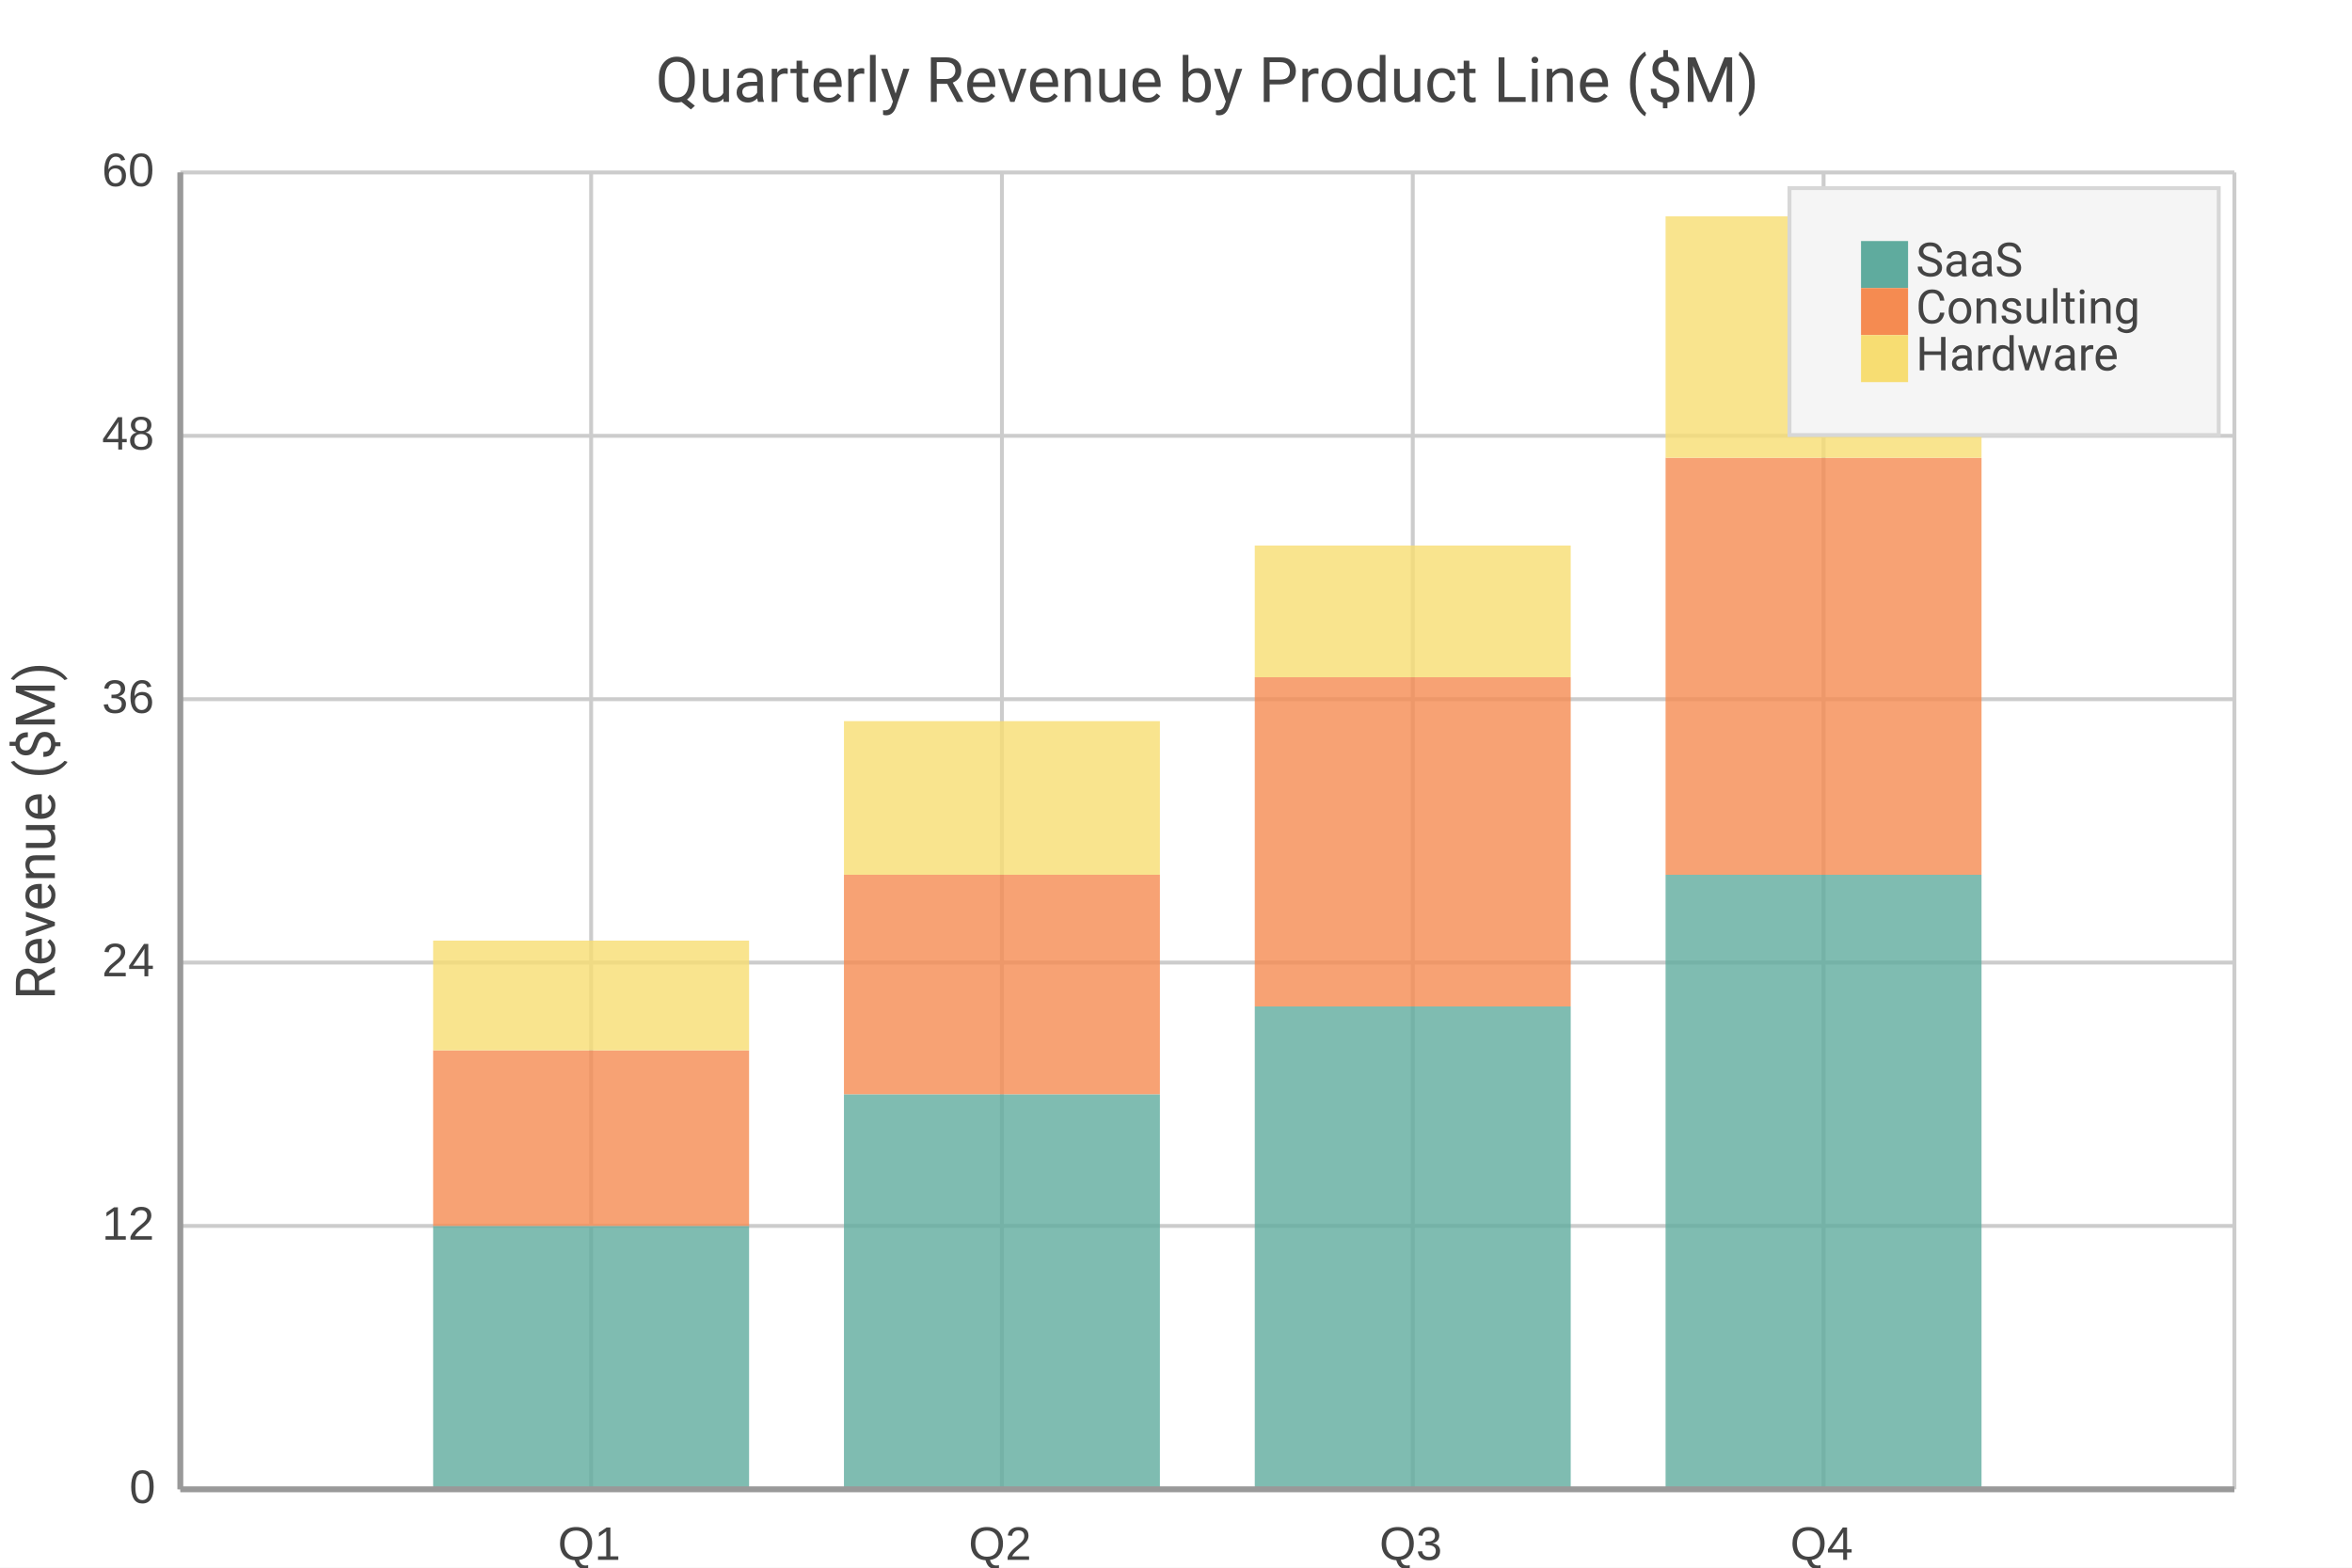
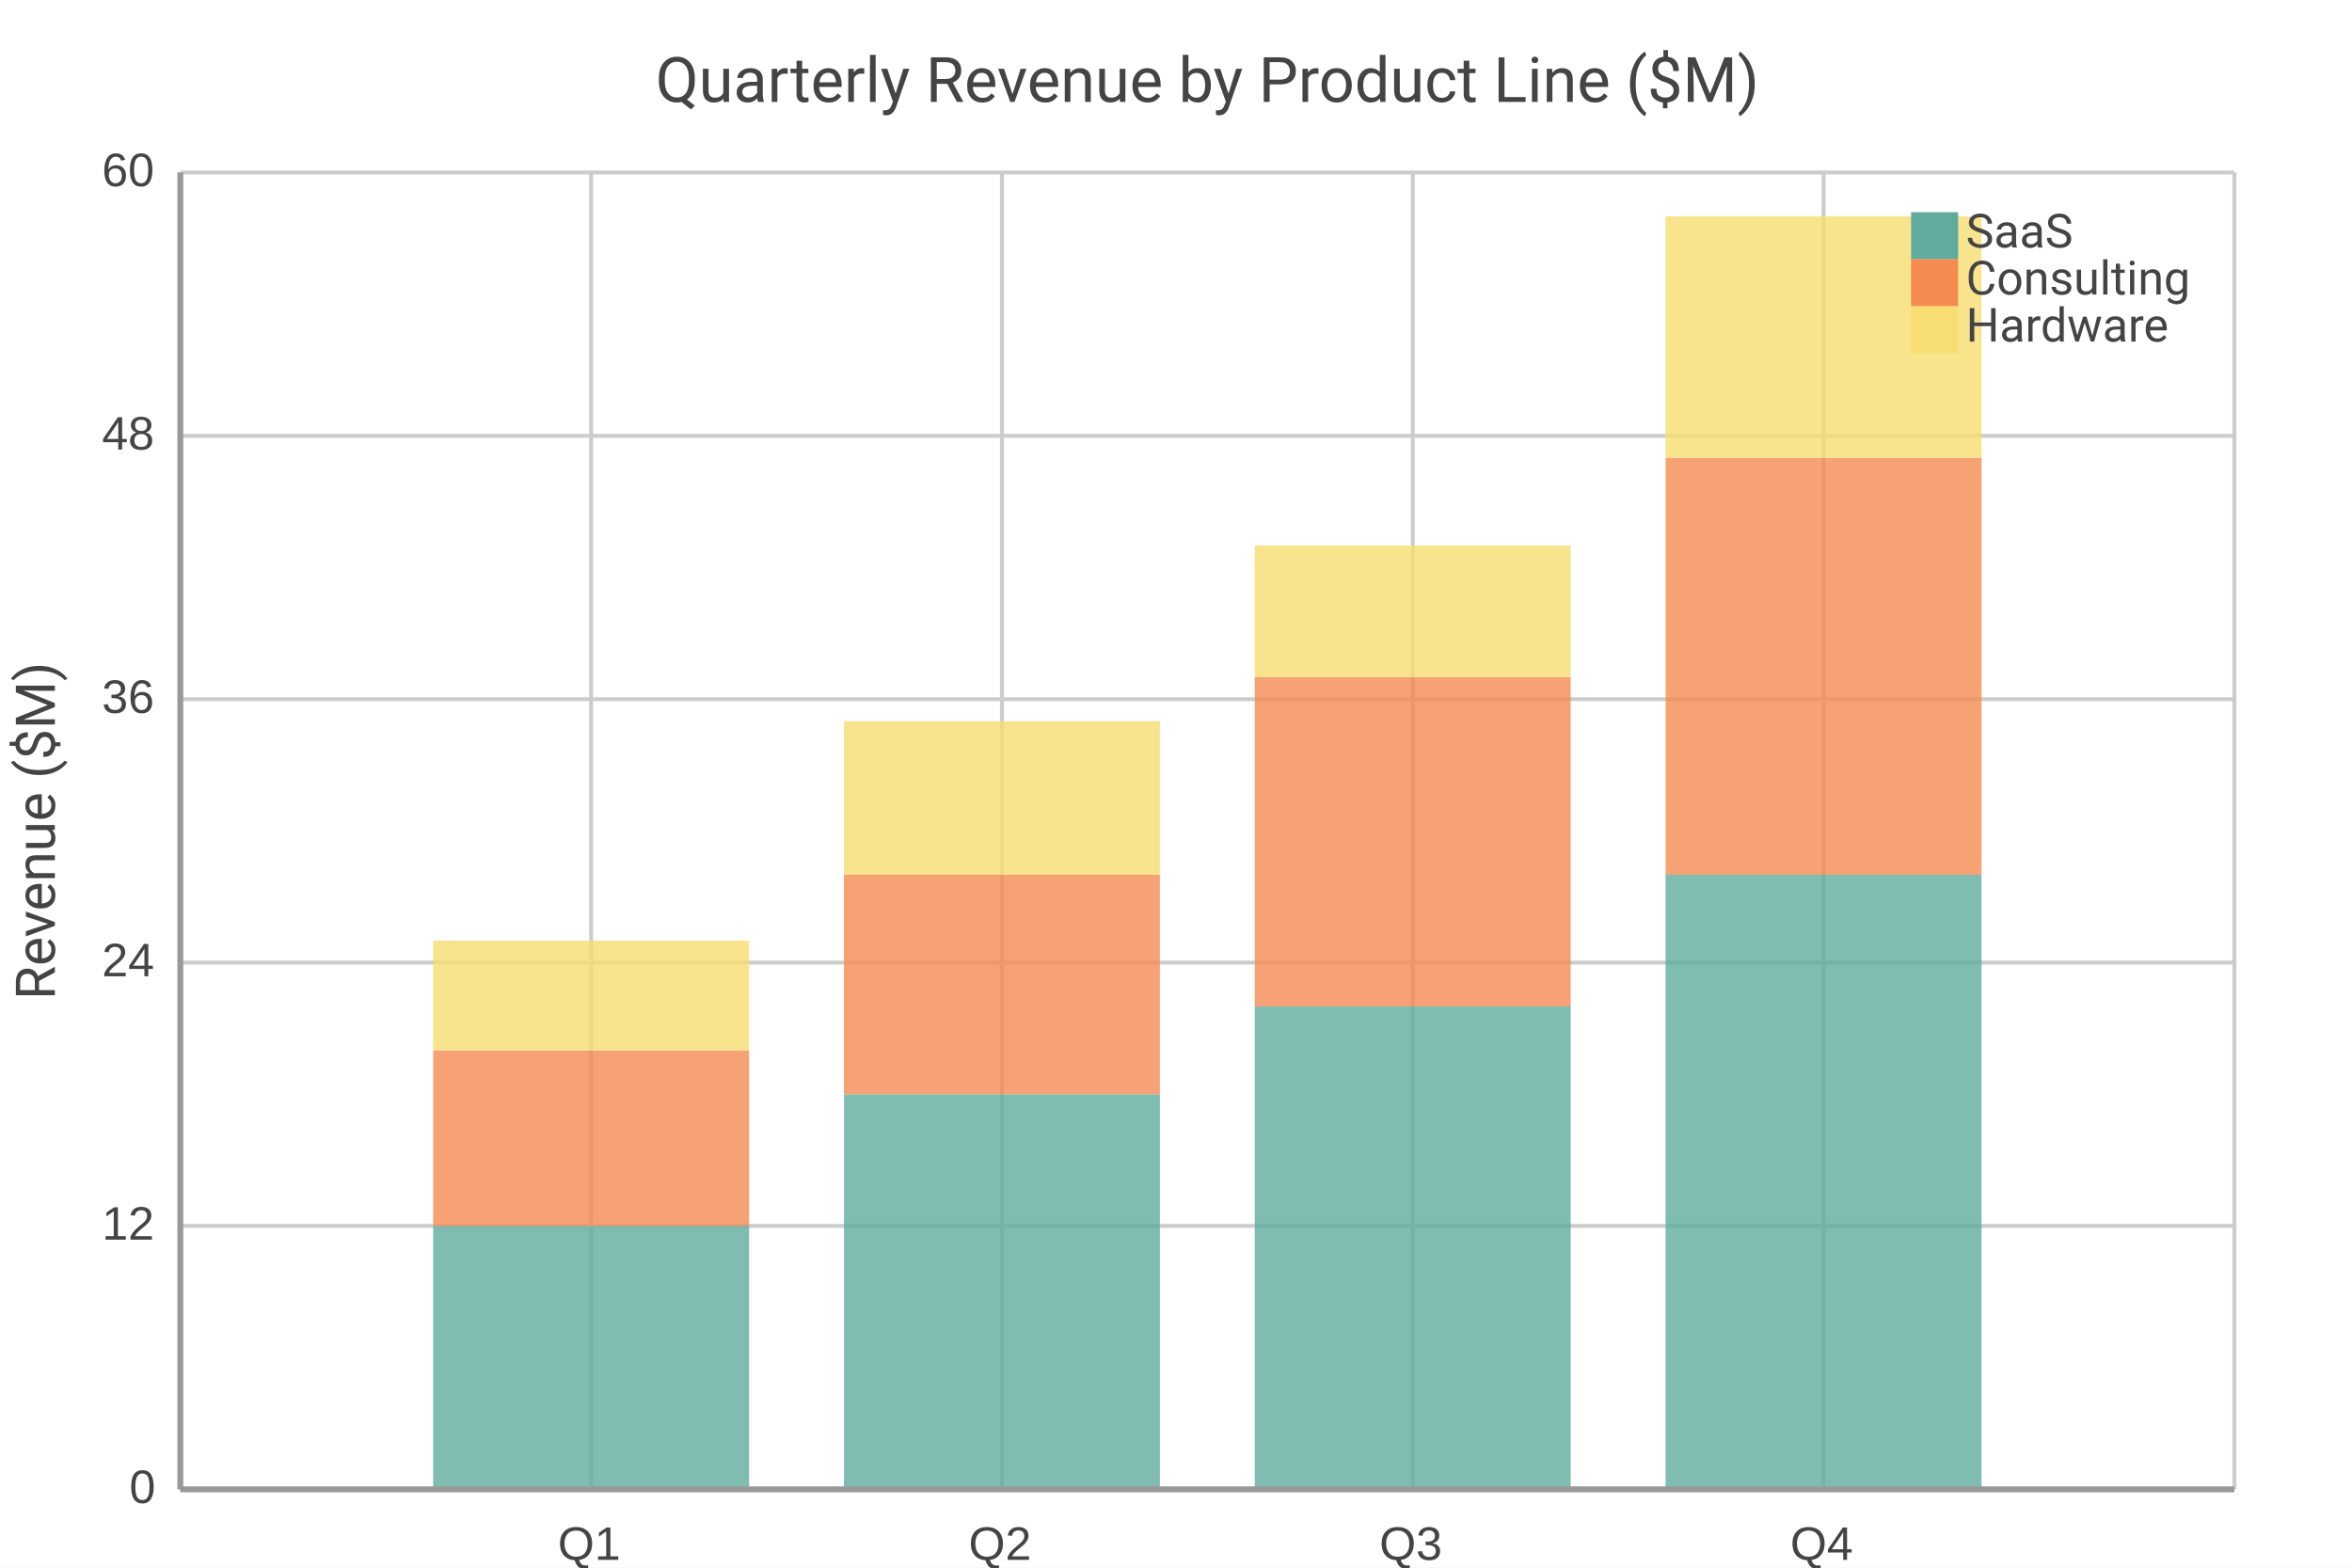
<svg xmlns="http://www.w3.org/2000/svg" width="600" height="400" viewBox="0 0 600 400">
  <path fill="#FFFFFF" d="M0 0 h600 v400 h-600 v-400Z" />
  <text transform="translate(0, 16.0)" fill="#444444" font-family="Roboto" font-weight="normal" font-size="16" text-anchor="middle" x="308.0" y="10.0">Quarterly Revenue by Product Line ($M)</text>
  <defs>
    <clipPath id="plot-clip">
      <rect x="0" y="0" width="524.0" height="336.0" />
    </clipPath>
  </defs>
  <g>
    <path stroke="#CCCCCC" stroke-dasharray="None" d="M0 0.0 h524.0 M0 67.2 h524.0 M0 134.4 h524.0 M0 201.6 h524.0 M0 268.8 h524.0 M0 336.0 h524.0" transform="translate(46.0, 44.0)" />
    <g font-size="12" font-family="Arial" fill="#444444" transform="translate(40.0, 44.0)">
      <text x="0" y="0.0" transform="translate(-14, 3.5)">60</text>
      <text x="0" y="67.2" transform="translate(-14, 3.5)">48</text>
      <text x="0" y="134.4" transform="translate(-14, 3.5)">36</text>
      <text x="0" y="201.6" transform="translate(-14, 3.5)">24</text>
      <text x="0" y="268.8" transform="translate(-14, 3.5)">12</text>
      <text x="0" y="336.0" transform="translate(-7, 3.5)">0</text>
    </g>
  </g>
  <g>
    <path stroke="#CCCCCC" stroke-dasharray="None" d="M0.0 0 v336.0 M104.8 0 v336.0 M209.6 0 v336.0 M314.4 0 v336.0 M419.2 0 v336.0 M524.0 0 v336.0" transform="translate(46.0, 44.0)" />
    <g font-size="12" font-family="Arial" fill="#444444" transform="translate(46.0, 62.0)">
      <text x="0.0" y="336.0" transform="translate(-2.0, 0)"> </text>
      <text x="104.8" y="336.0" transform="translate(-8.5, 0)">Q1</text>
      <text x="209.6" y="336.0" transform="translate(-8.5, 0)">Q2</text>
      <text x="314.4" y="336.0" transform="translate(-8.5, 0)">Q3</text>
      <text x="419.2" y="336.0" transform="translate(-8.5, 0)">Q4</text>
      <text x="524.0" y="336.0" transform="translate(-2.0, 0)"> </text>
    </g>
  </g>
  <g opacity="0.8" transform="translate(-30.0, -20.0) rotate(180, 300.0, 200.0) scale(-1, 1) translate(-524.0, 0) translate(-40.30769, 0)">
    <path d="M104.8 0.0 h80.6 v67.2 h-80.6 v-67.2Z M209.6 0.0 h80.6 v100.8 h-80.6 v-100.8Z M314.4 0.0 h80.6 v123.2 h-80.6 v-123.2Z M419.2 0.0 h80.6 v156.8 h-80.6 v-156.8Z" fill="#5fab9e" />
    <path d="M104.8 67.2 h80.6 v44.8 h-80.6 v-44.8Z M209.6 100.8 h80.6 v56.0 h-80.6 v-56.0Z M314.4 123.2 h80.6 v84.0 h-80.6 v-84.0Z M419.2 156.8 h80.6 v106.4 h-80.6 v-106.4Z" fill="#f58b51" />
    <path d="M104.8 112.0 h80.6 v28.0 h-80.6 v-28.0Z M209.6 156.8 h80.6 v39.2 h-80.6 v-39.2Z M314.4 207.2 h80.6 v33.6 h-80.6 v-33.6Z M419.2 263.2 h80.6 v61.6 h-80.6 v-61.6Z" fill="#f7dd72" />
  </g>
  <g>
-     <rect transform="translate(-18.25, -10.5)" x="474.75" y="58.5" width="109.5" height="63.0" fill="#f5f5f5" stroke="#d7d7d7" />
+     <rect transform="translate(-5.475, -3.15)" x="487.525" y="51.15" width="83.95" height="48.3" fill="none" stroke="none" />
    <g>
-       <rect y="61.5" x="474.75" width="12" height="12" fill="#5fab9e" />
-       <text y="70.5" x="488.75" font-size="12" font-family="Roboto" fill="#444444">SaaS</text>
+       <rect y="54.15" x="487.525" width="12" height="12" fill="#5fab9e" />
+       <text y="63.15" x="501.525" font-size="12" font-family="Roboto" fill="#444444">SaaS</text>
    </g>
    <g>
-       <rect y="73.5" x="474.75" width="12" height="12" fill="#f58b51" />
-       <text y="82.5" x="488.75" font-size="12" font-family="Roboto" fill="#444444">Consulting</text>
+       <rect y="66.15" x="487.525" width="12" height="12" fill="#f58b51" />
+       <text y="75.15" x="501.525" font-size="12" font-family="Roboto" fill="#444444">Consulting</text>
    </g>
    <g>
-       <rect y="85.5" x="474.75" width="12" height="12" fill="#f7dd72" />
-       <text y="94.5" x="488.75" font-size="12" font-family="Roboto" fill="#444444">Hardware</text>
+       <rect y="78.15" x="487.525" width="12" height="12" fill="#f7dd72" />
+       <text y="87.15" x="501.525" font-size="12" font-family="Roboto" fill="#444444">Hardware</text>
    </g>
  </g>
  <path d="M46.0 44.0 v336.0 M46.0 380.0 h524.0" stroke="#999" stroke-width="1.5" fill="none" />
  <text x="14" y="212.0" fill="#444444" font-size="14" font-family="Roboto" text-anchor="middle" transform="rotate(-90, 14, 212.0)">Revenue ($M)</text>
</svg>
